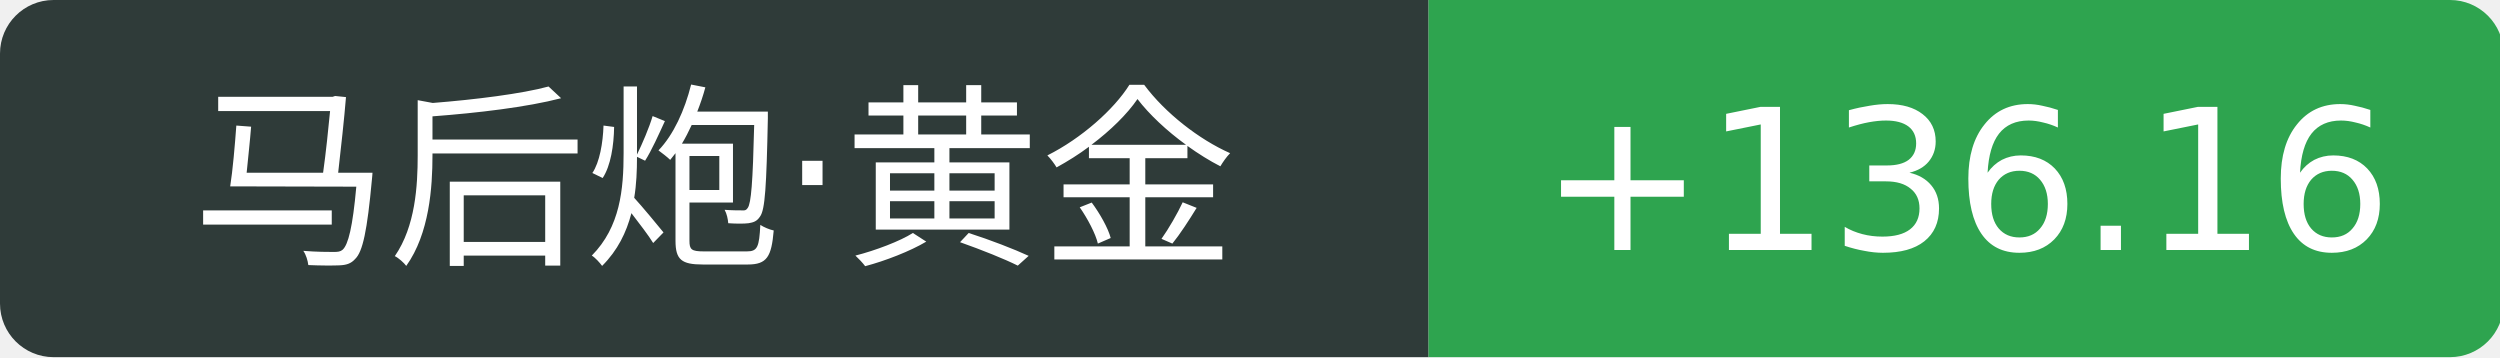
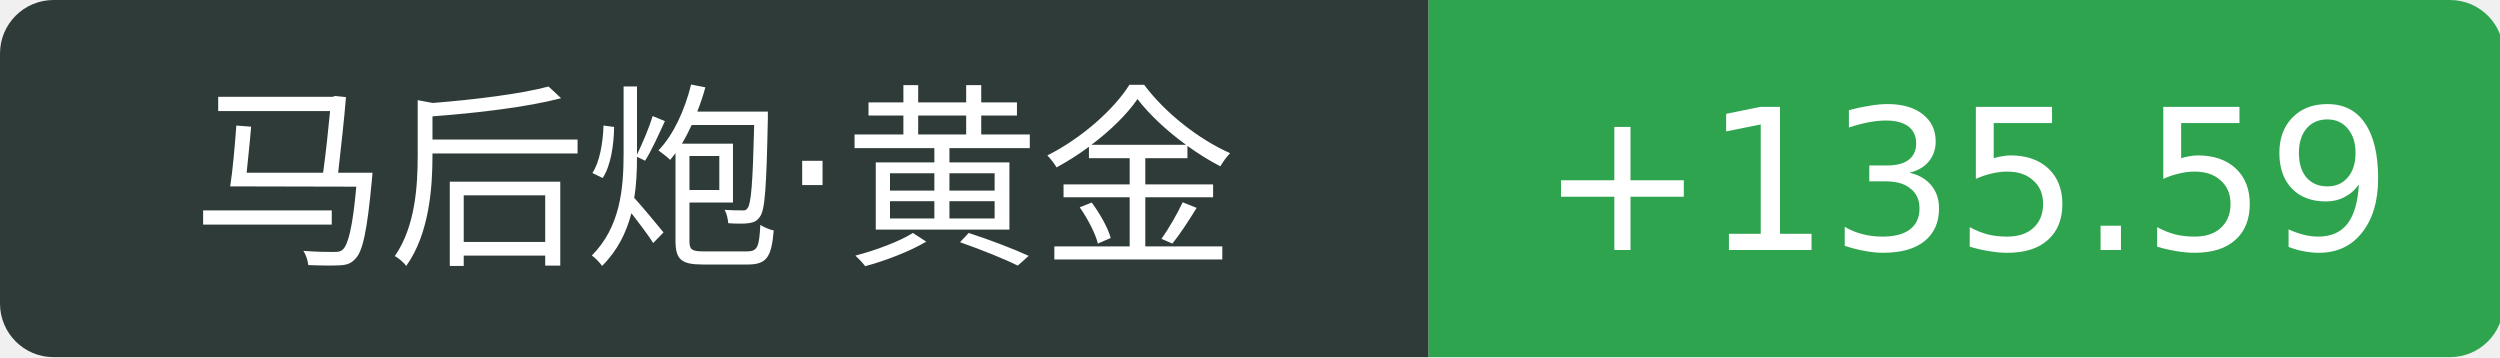
<svg xmlns="http://www.w3.org/2000/svg" width="140" height="20">
  <path d="M3 0 h77.0 v20 h-77.0 a3 3 0 0 1 -3 -3 v-14 a3 3 0 0 1 3 -3 Z" fill="#2f3b39" />
  <path d="M80.0 0 h57.2 a3 3 0 0 1 3 3 v14 a3 3 0 0 1 -3 3 h-57.2 v-20 Z" fill="#2ea44f" />
  <text x="40.0" y="14" fill="#fff" text-anchor="middle" font-family="Verdana,DejaVu Sans,Geneva,sans-serif" font-size="11">马后炮·黄金</text>
-   <text x="110.1" y="14" fill="#fff" text-anchor="middle" font-family="Verdana,DejaVu Sans,Geneva,sans-serif" font-size="11">+136.16</text>
+   <text x="110.1" y="14" fill="#fff" text-anchor="middle" font-family="Verdana,DejaVu Sans,Geneva,sans-serif" font-size="11">+135.59</text>
</svg>
